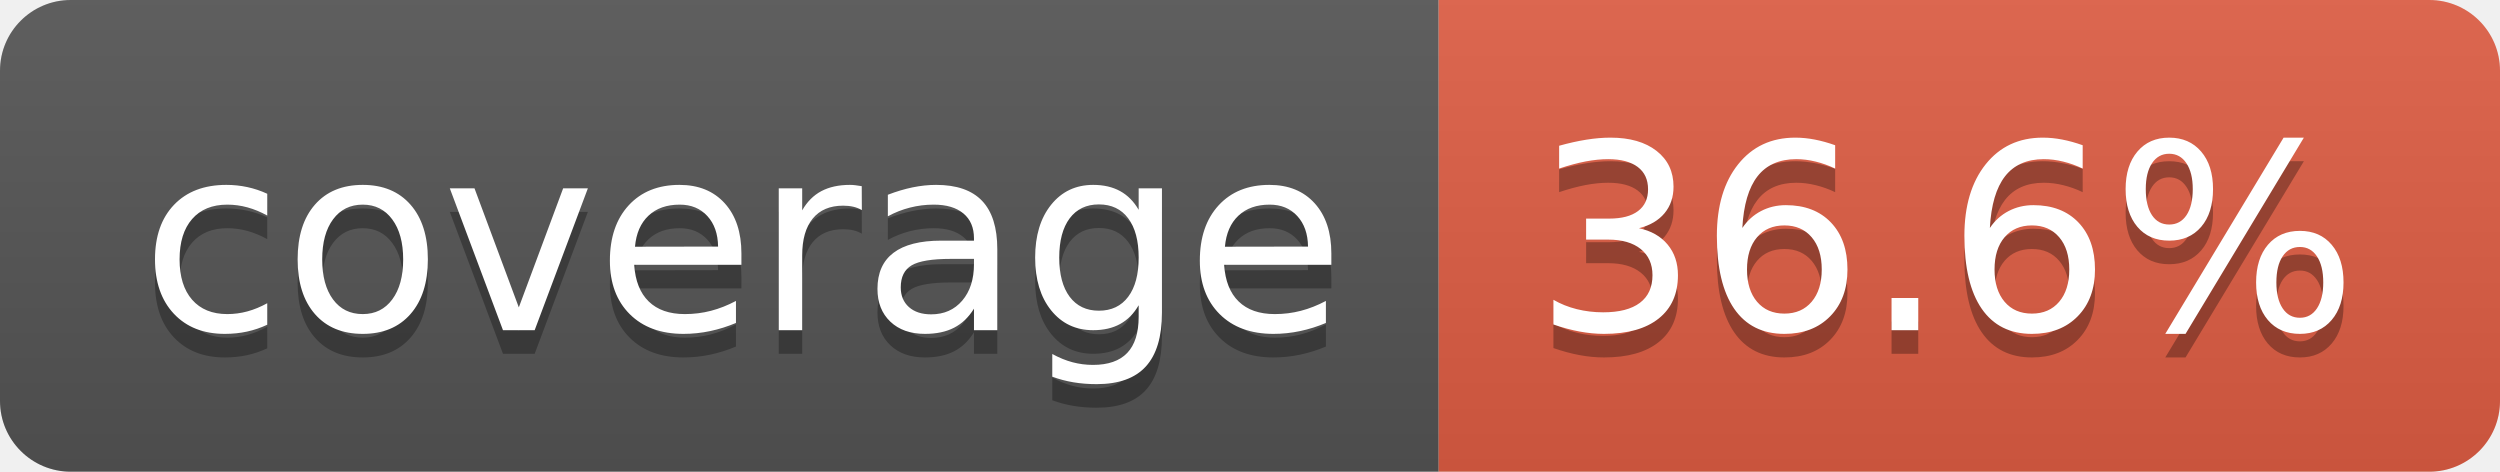
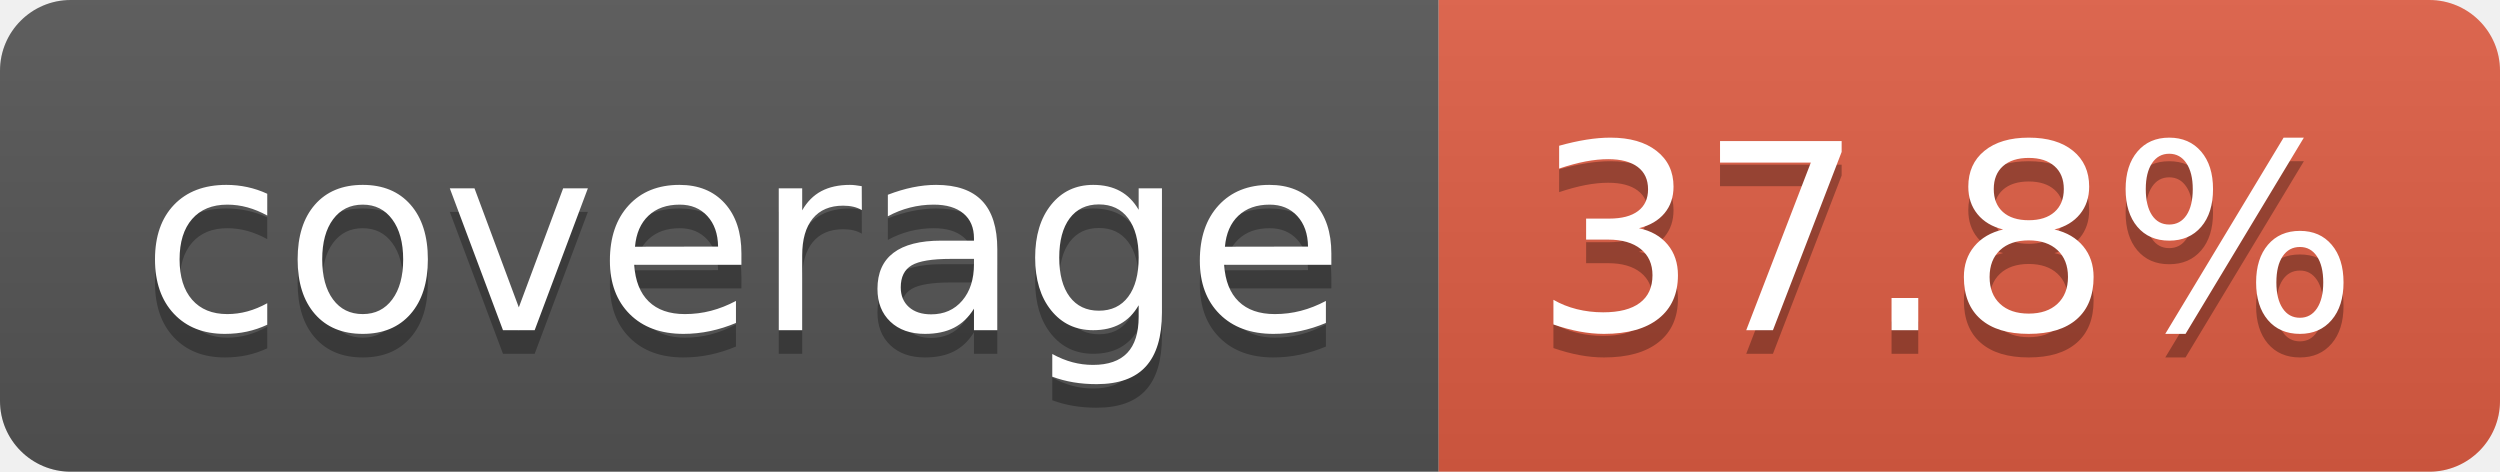
- <svg xmlns="http://www.w3.org/2000/svg" width="106" height="20" role="img" aria-label="coverage: 36.6%">
+ <svg xmlns="http://www.w3.org/2000/svg" width="106" height="20" role="img" aria-label="coverage: 37.8%">
  <linearGradient id="s" x2="0" y2="100%">
    <stop offset="0" stop-color="#bbb" stop-opacity=".1" />
    <stop offset="1" stop-opacity=".1" />
  </linearGradient>
  <clipPath id="r">
    <rect width="106" height="20" rx="3" fill="#fff" />
  </clipPath>
  <g clip-path="url(#r)">
    <rect width="61" height="20" fill="#555" />
    <rect x="61" width="45" height="20" fill="#e05d44" />
    <rect width="106" height="20" fill="url(#s)" />
  </g>
  <g fill="#fff" text-anchor="middle" font-family="Verdana,Geneva,DejaVu Sans,sans-serif" text-rendering="geometricPrecision" font-size="110">
    <text aria-hidden="true" x="315" y="150" fill="#010101" fill-opacity=".3" transform="scale(.1)" textLength="510">coverage</text>
    <text x="315" y="140" transform="scale(.1)" fill="#fff" textLength="510">coverage</text>
-     <text aria-hidden="true" x="825" y="150" fill="#010101" fill-opacity=".3" transform="scale(.1)" textLength="350">36.6%</text>
-     <text x="825" y="140" transform="scale(.1)" fill="#fff" textLength="350">36.6%</text>
+     <text aria-hidden="true" x="825" y="150" fill="#010101" fill-opacity=".3" transform="scale(.1)" textLength="350">37.8%</text>
+     <text x="825" y="140" transform="scale(.1)" fill="#fff" textLength="350">37.8%</text>
  </g>
</svg>
